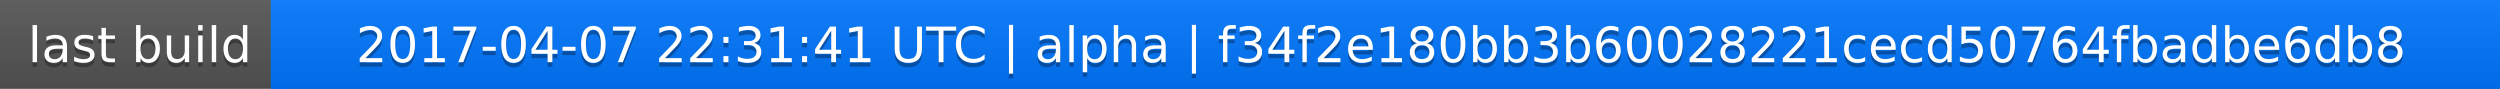
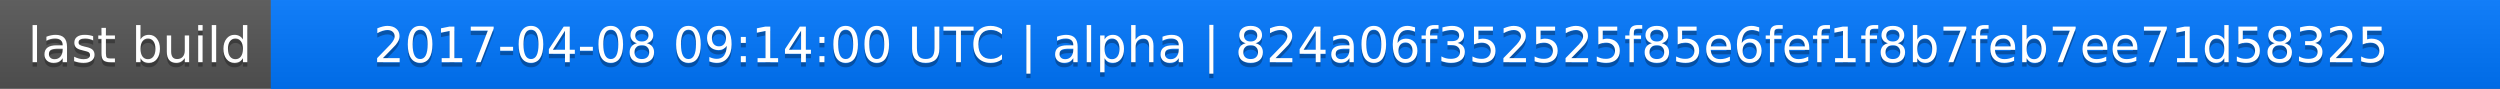
<svg xmlns="http://www.w3.org/2000/svg" width="563" height="20">
  <linearGradient id="a" x2="0" y2="100%">
    <stop offset="0" stop-color="#bbb" stop-opacity=".1" />
    <stop offset="1" stop-opacity=".1" />
  </linearGradient>
  <rect rx="0" width="563" height="20" fill="#555" />
  <rect rx="0" x="61" width="502" height="20" fill="#07f" />
  <path fill="#07f" d="M61 0h4v20h-4z" />
  <rect rx="0" width="563" height="20" fill="url(#a)" />
  <g fill="#fff" text-anchor="middle" font-family="DejaVu Sans,Verdana,Geneva,sans-serif" font-size="11">
    <text x="31.5" y="15" fill="#010101" fill-opacity=".3">last build</text>
    <text x="31.5" y="14">last build</text>
-     <text x="311" y="15" fill="#010101" fill-opacity=".3">2017-04-07 22:31:41 UTC | alpha | f34f2e180bb3b60028221cecd50764fbadbe6db8</text>
-     <text x="311" y="14">2017-04-07 22:31:41 UTC | alpha | f34f2e180bb3b60028221cecd50764fbadbe6db8</text>
+     <text x="311" y="15" fill="#010101" fill-opacity=".3">2017-04-08 09:14:00 UTC | alpha | 824a06f352525f85e6fef1f8b7feb7ee71d58325</text>
+     <text x="311" y="14">2017-04-08 09:14:00 UTC | alpha | 824a06f352525f85e6fef1f8b7feb7ee71d58325</text>
  </g>
</svg>
